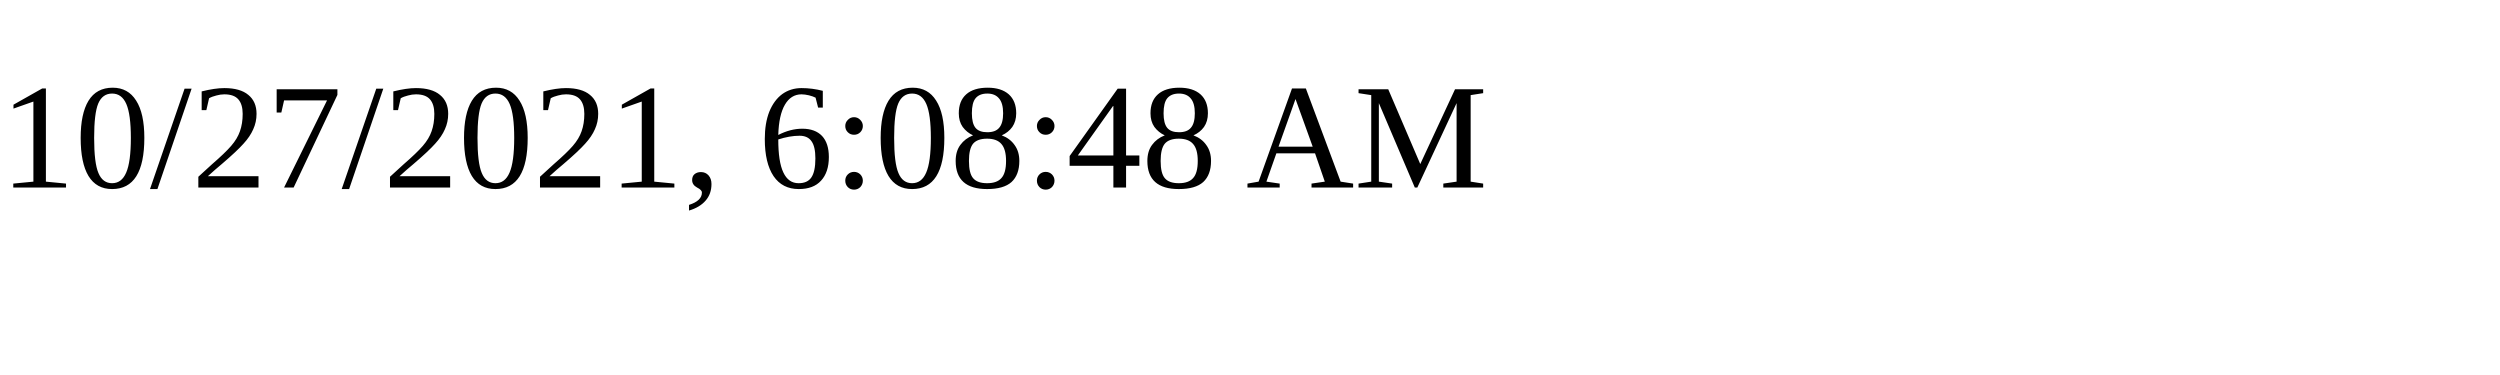
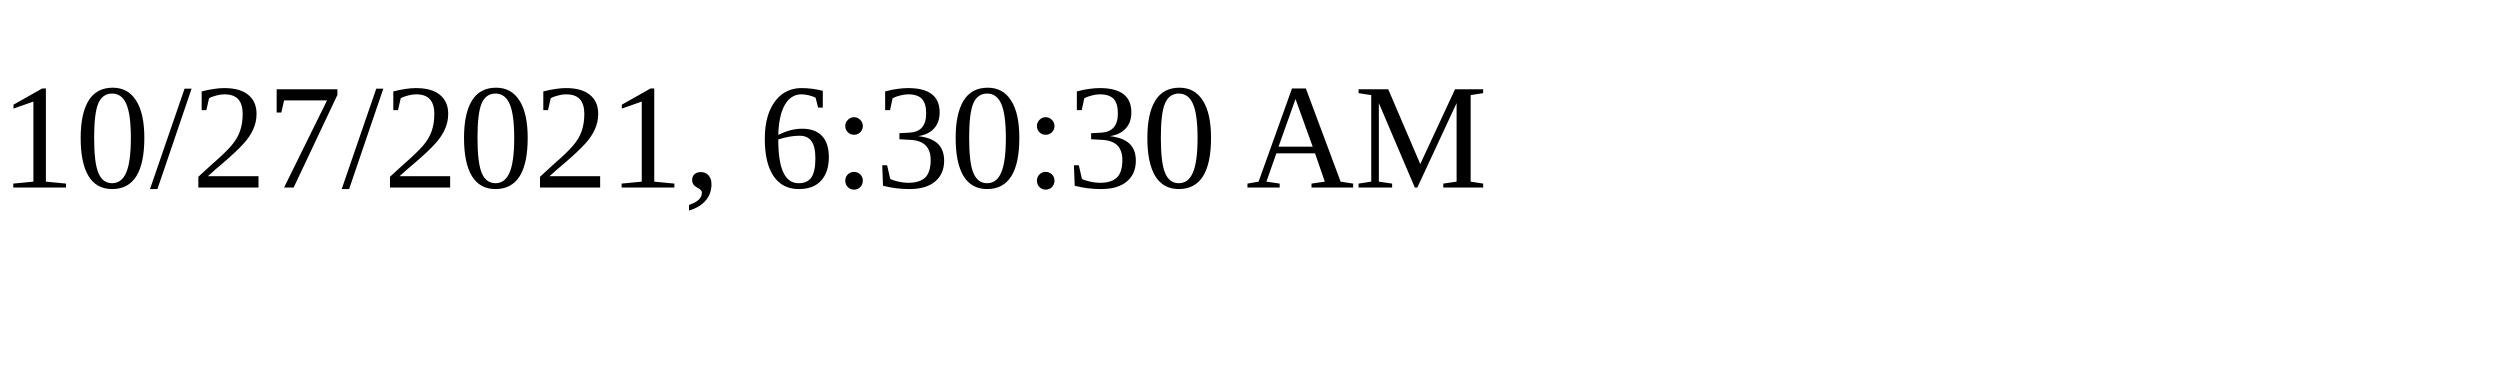
<svg xmlns="http://www.w3.org/2000/svg" height="30" width="200">
-   <text x="0" y="15">10/27/2021, 6:08:48 AM</text>
+   <text x="0" y="15">10/27/2021, 6:30:30 AM</text>
</svg>
